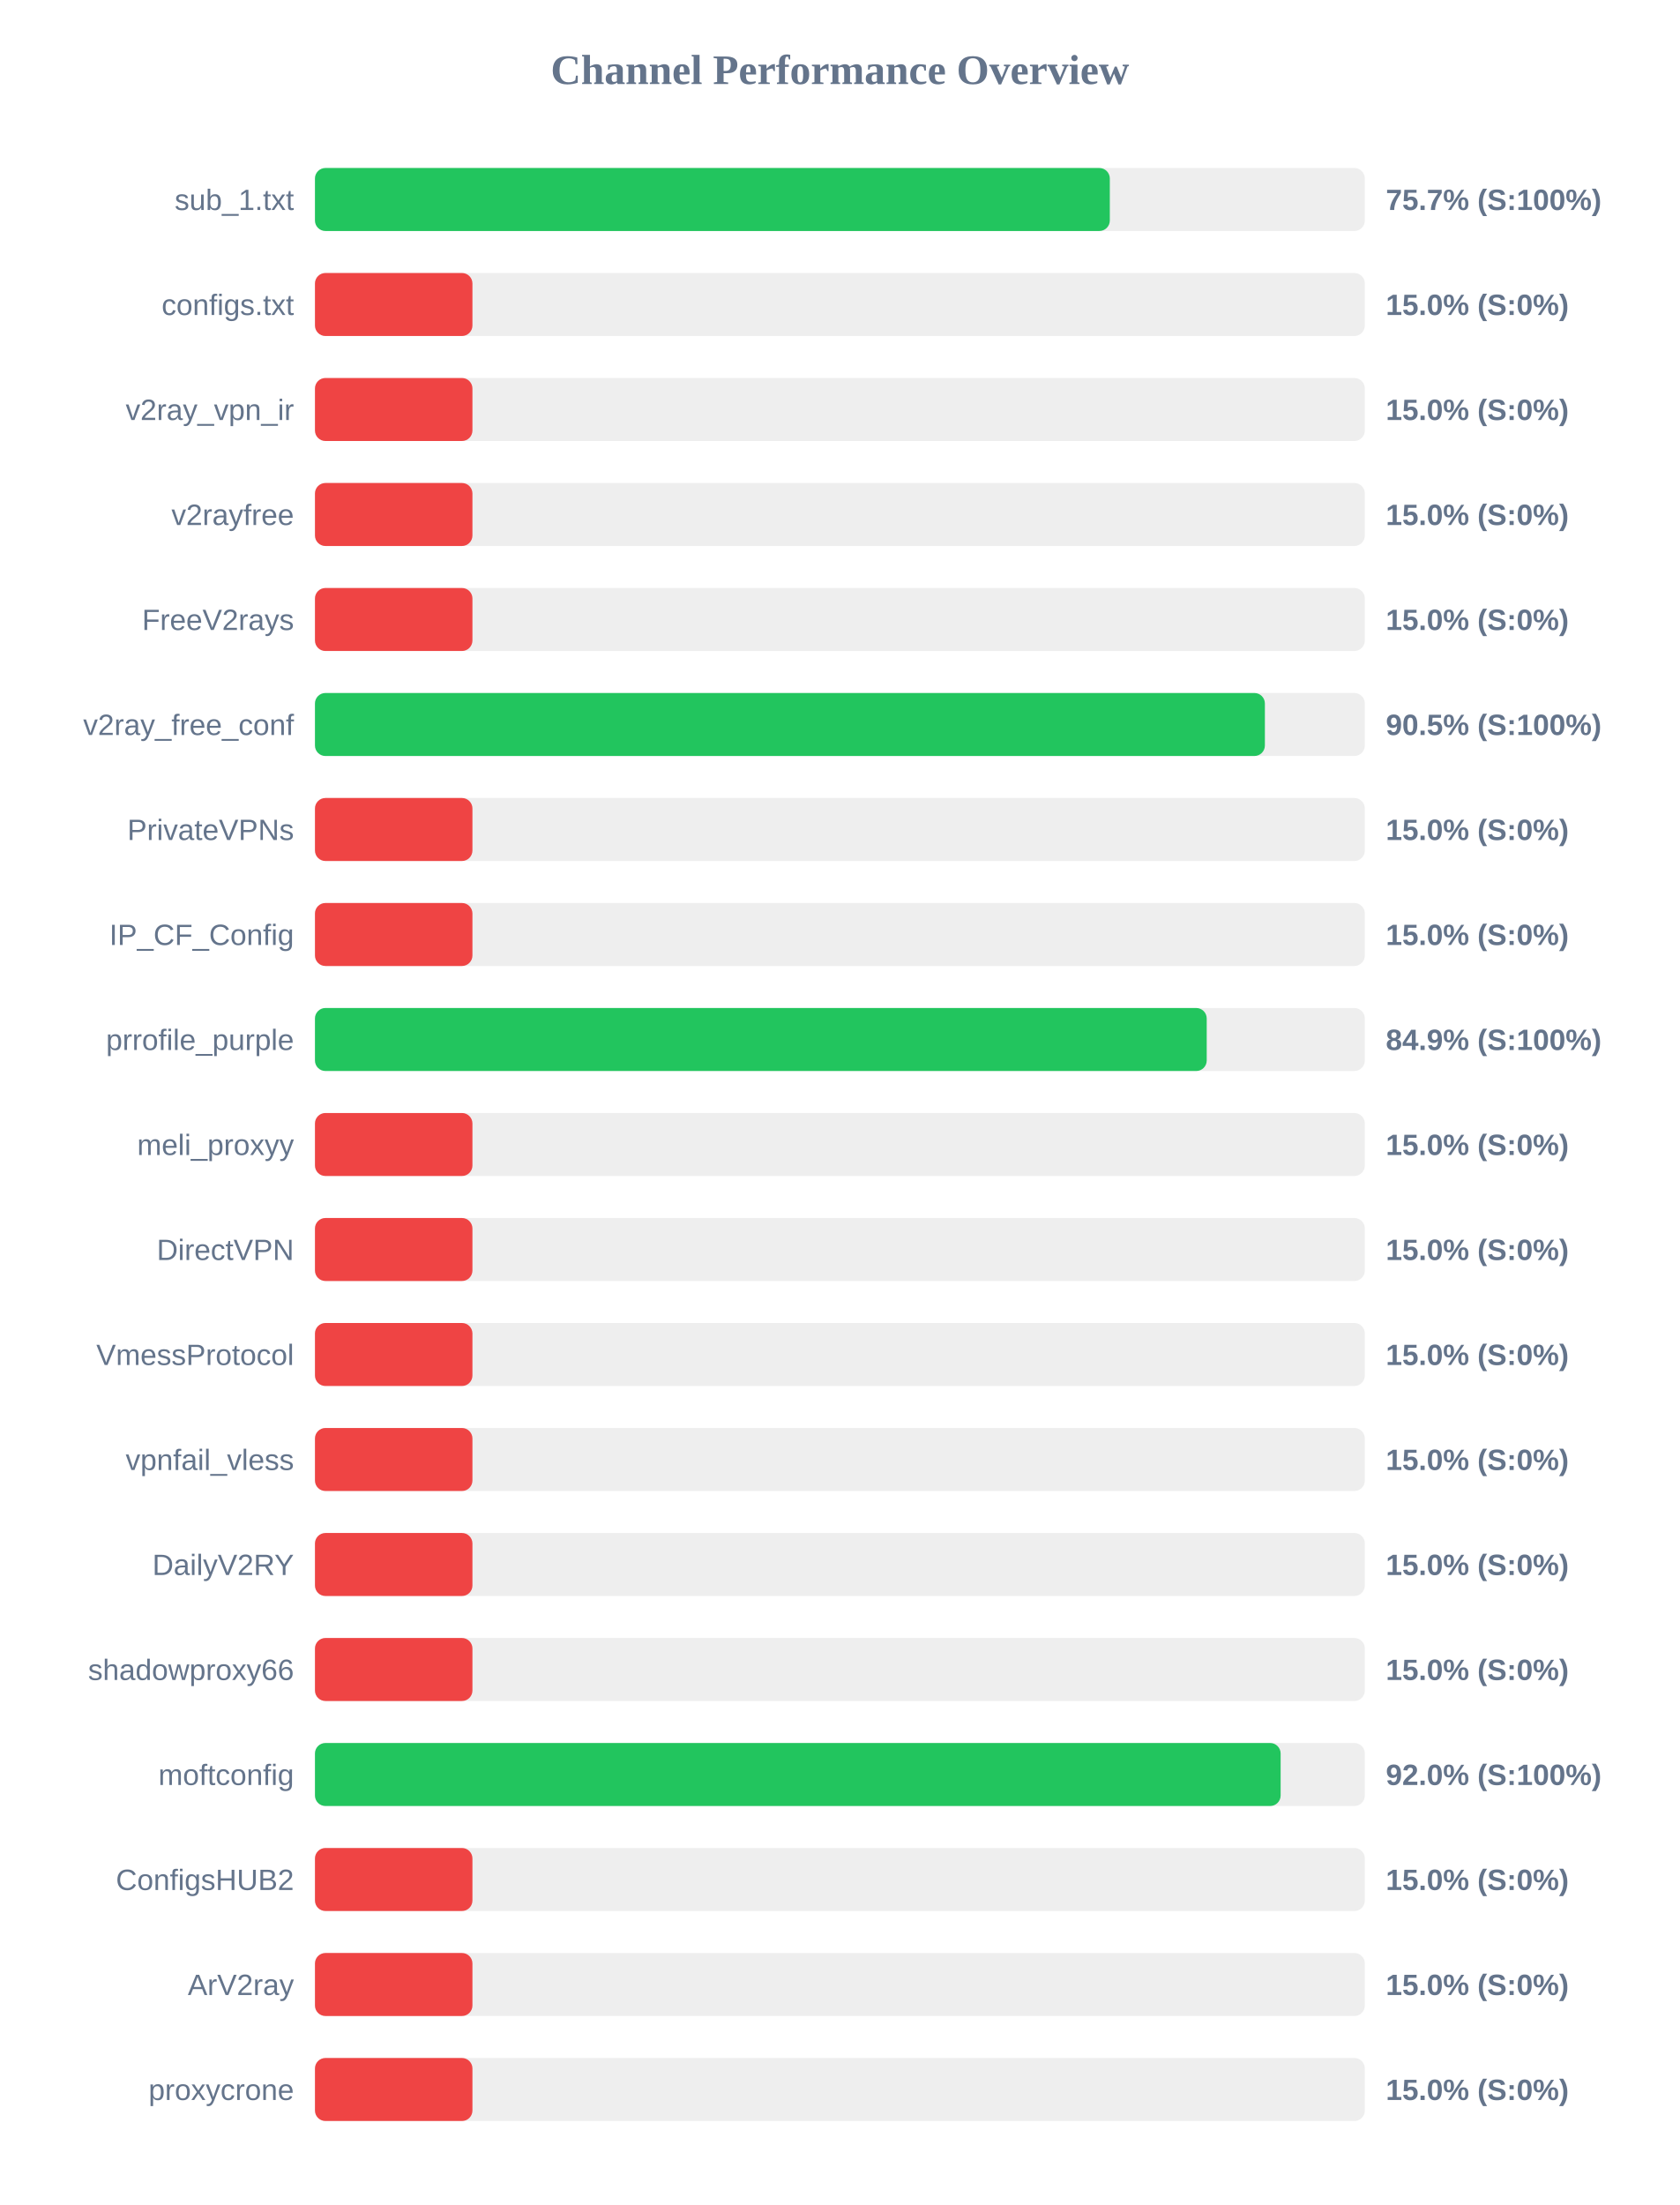
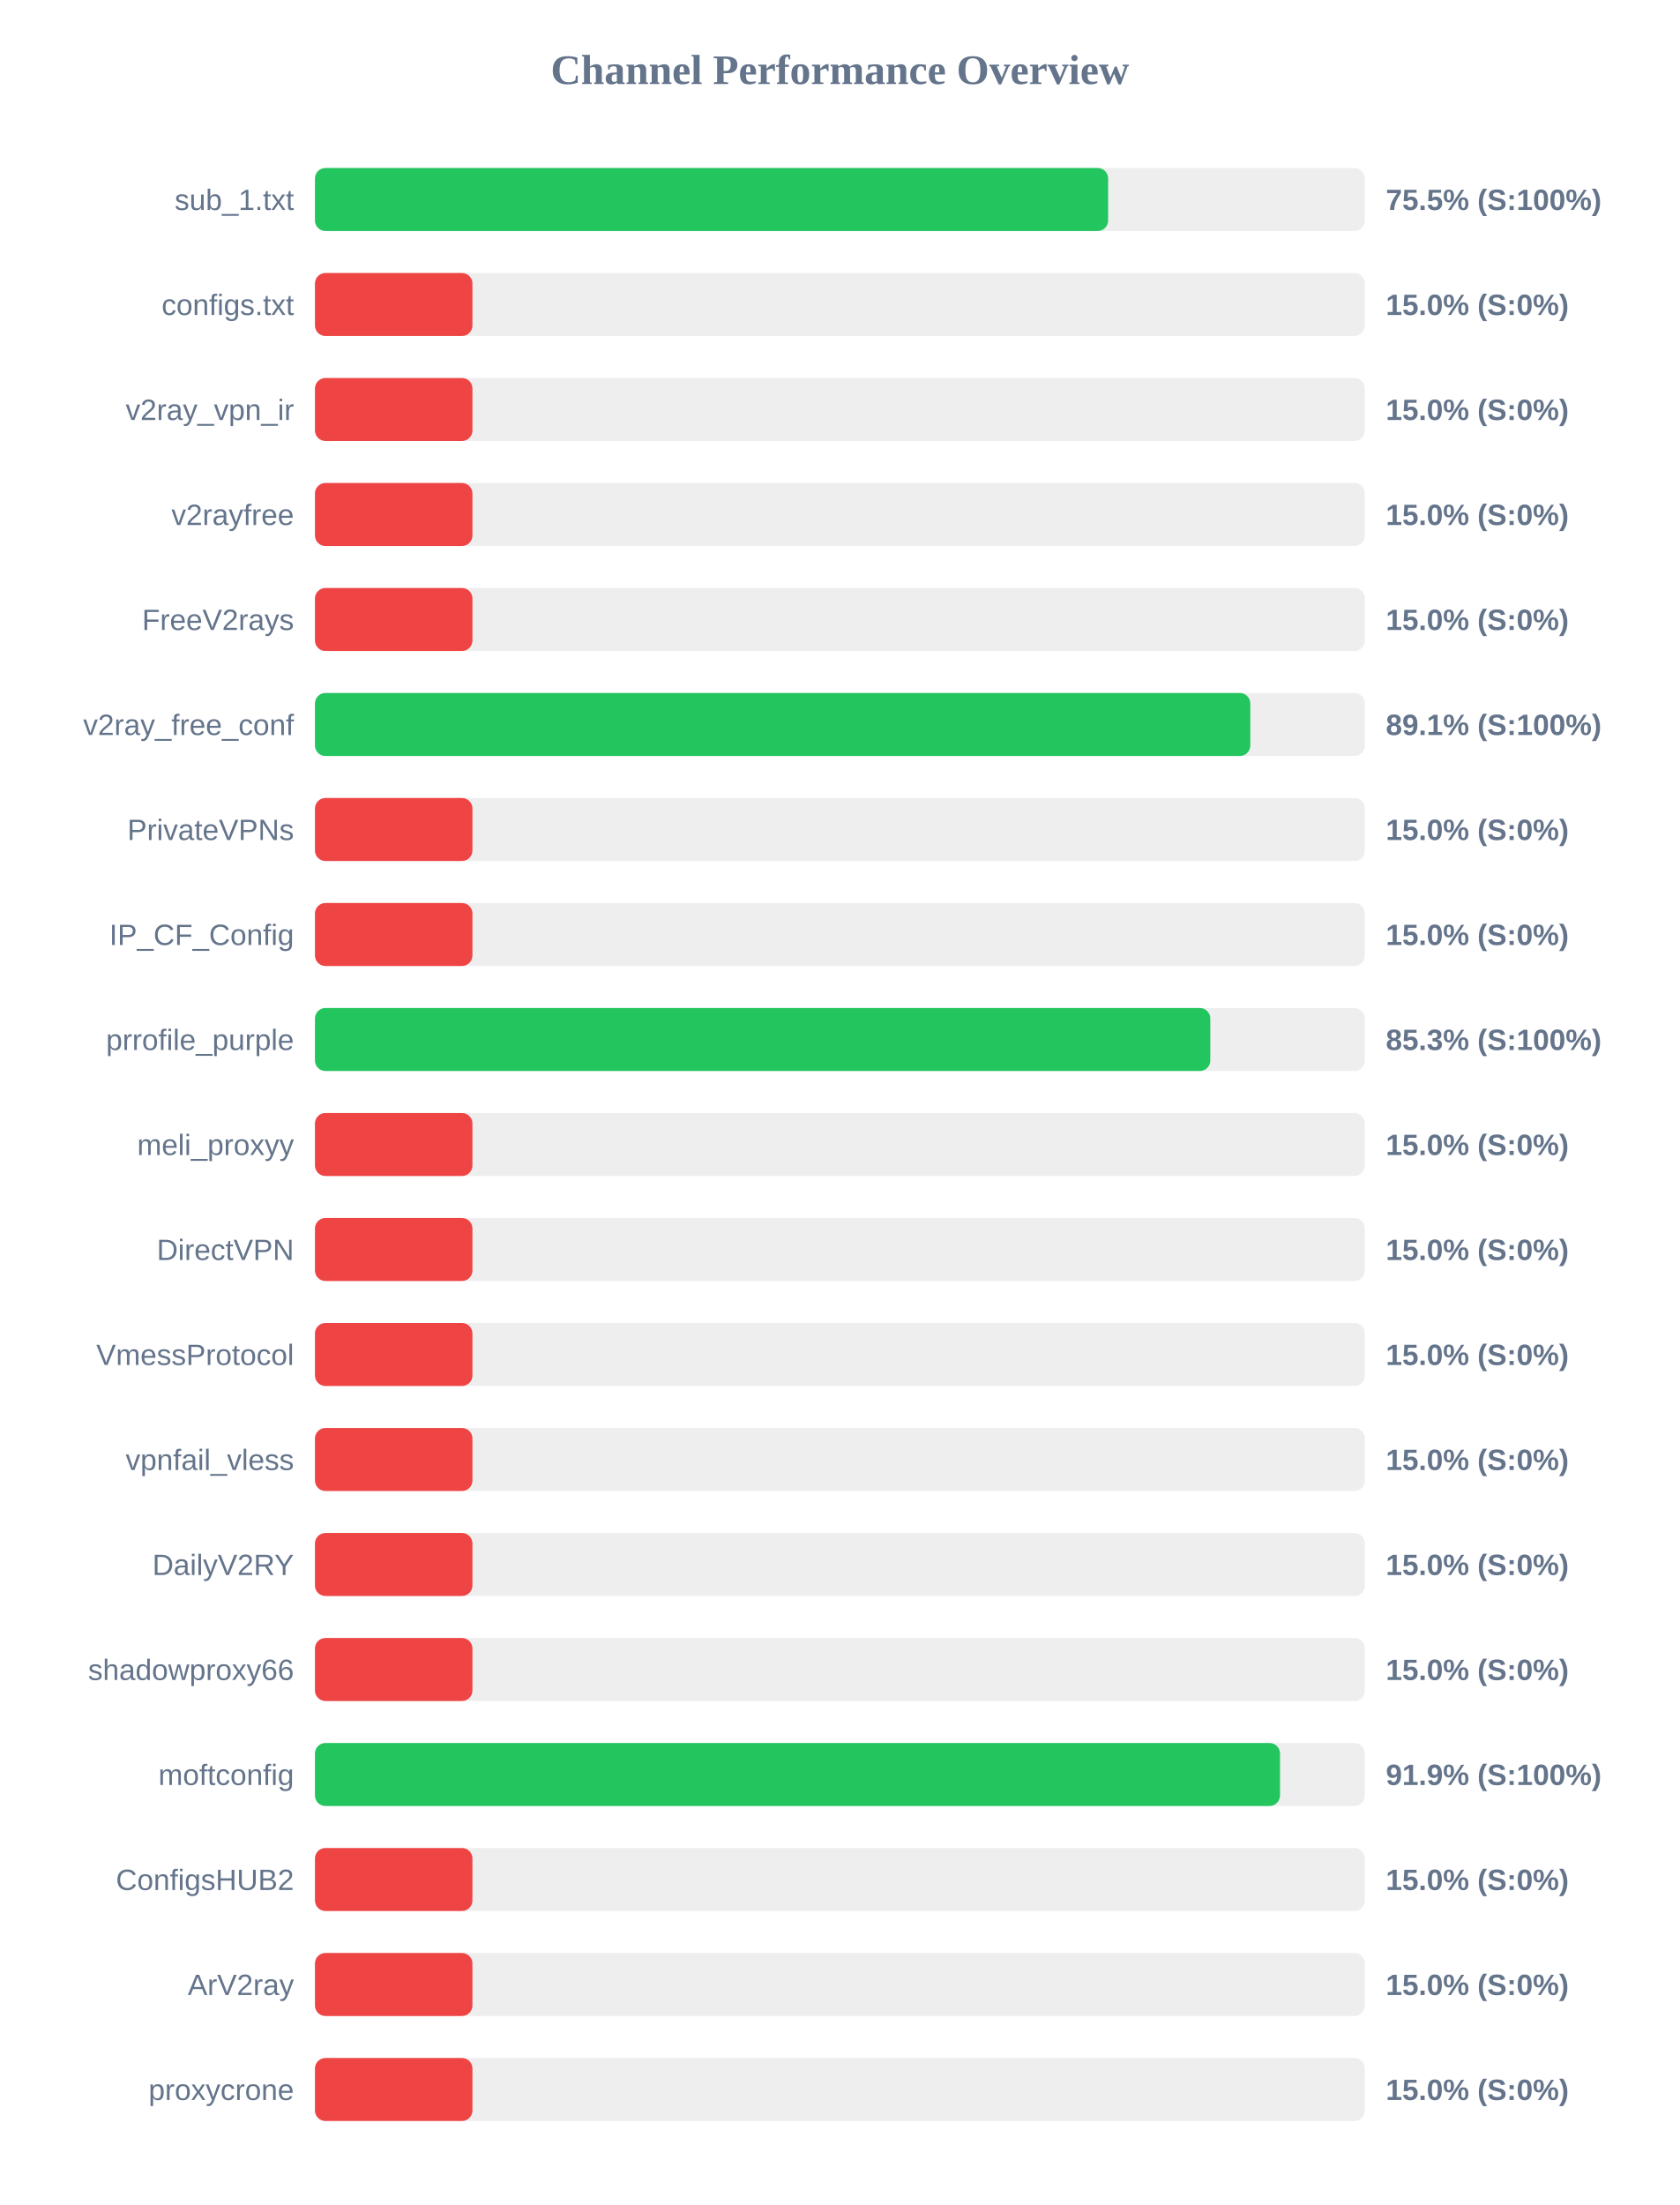
<svg xmlns="http://www.w3.org/2000/svg" width="800" height="1050" version="1.1">
  <style>
        .row { font: 14px Arial; fill: #64748b; }
        .score { font: bold 14px Arial; fill: #64748b; }
    </style>
  <text x="400" y="40" text-anchor="middle" font-size="20px" font-weight="bold" fill="#64748b">Channel Performance Overview</text>
  <rect x="150" y="80" width="500" height="30" fill="#eee" rx="5" />
-   <rect x="150" y="80" width="378.55" height="30" fill="#22c55e" rx="5" />
+   <rect x="150" y="80" width="377.75" height="30" fill="#22c55e" rx="5" />
  <text x="140" y="100" text-anchor="end" class="row">sub_1.txt</text>
-   <text x="660" y="100" text-anchor="start" class="score">75.7% (S:100%)</text>
+   <text x="660" y="100" text-anchor="start" class="score">75.5% (S:100%)</text>
  <rect x="150" y="130" width="500" height="30" fill="#eee" rx="5" />
  <rect x="150" y="130" width="75.0" height="30" fill="#ef4444" rx="5" />
  <text x="140" y="150" text-anchor="end" class="row">configs.txt</text>
  <text x="660" y="150" text-anchor="start" class="score">15.0% (S:0%)</text>
  <rect x="150" y="180" width="500" height="30" fill="#eee" rx="5" />
  <rect x="150" y="180" width="75.0" height="30" fill="#ef4444" rx="5" />
  <text x="140" y="200" text-anchor="end" class="row">v2ray_vpn_ir</text>
  <text x="660" y="200" text-anchor="start" class="score">15.0% (S:0%)</text>
  <rect x="150" y="230" width="500" height="30" fill="#eee" rx="5" />
  <rect x="150" y="230" width="75.0" height="30" fill="#ef4444" rx="5" />
  <text x="140" y="250" text-anchor="end" class="row">v2rayfree</text>
  <text x="660" y="250" text-anchor="start" class="score">15.0% (S:0%)</text>
  <rect x="150" y="280" width="500" height="30" fill="#eee" rx="5" />
  <rect x="150" y="280" width="75.0" height="30" fill="#ef4444" rx="5" />
  <text x="140" y="300" text-anchor="end" class="row">FreeV2rays</text>
  <text x="660" y="300" text-anchor="start" class="score">15.0% (S:0%)</text>
  <rect x="150" y="330" width="500" height="30" fill="#eee" rx="5" />
-   <rect x="150" y="330" width="452.4" height="30" fill="#22c55e" rx="5" />
+   <rect x="150" y="330" width="445.45" height="30" fill="#22c55e" rx="5" />
  <text x="140" y="350" text-anchor="end" class="row">v2ray_free_conf</text>
-   <text x="660" y="350" text-anchor="start" class="score">90.5% (S:100%)</text>
+   <text x="660" y="350" text-anchor="start" class="score">89.1% (S:100%)</text>
  <rect x="150" y="380" width="500" height="30" fill="#eee" rx="5" />
  <rect x="150" y="380" width="75.0" height="30" fill="#ef4444" rx="5" />
  <text x="140" y="400" text-anchor="end" class="row">PrivateVPNs</text>
  <text x="660" y="400" text-anchor="start" class="score">15.0% (S:0%)</text>
  <rect x="150" y="430" width="500" height="30" fill="#eee" rx="5" />
  <rect x="150" y="430" width="75.0" height="30" fill="#ef4444" rx="5" />
  <text x="140" y="450" text-anchor="end" class="row">IP_CF_Config</text>
  <text x="660" y="450" text-anchor="start" class="score">15.0% (S:0%)</text>
  <rect x="150" y="480" width="500" height="30" fill="#eee" rx="5" />
-   <rect x="150" y="480" width="424.7" height="30" fill="#22c55e" rx="5" />
+   <rect x="150" y="480" width="426.4" height="30" fill="#22c55e" rx="5" />
  <text x="140" y="500" text-anchor="end" class="row">prrofile_purple</text>
-   <text x="660" y="500" text-anchor="start" class="score">84.9% (S:100%)</text>
+   <text x="660" y="500" text-anchor="start" class="score">85.3% (S:100%)</text>
  <rect x="150" y="530" width="500" height="30" fill="#eee" rx="5" />
  <rect x="150" y="530" width="75.0" height="30" fill="#ef4444" rx="5" />
  <text x="140" y="550" text-anchor="end" class="row">meli_proxyy</text>
  <text x="660" y="550" text-anchor="start" class="score">15.0% (S:0%)</text>
  <rect x="150" y="580" width="500" height="30" fill="#eee" rx="5" />
  <rect x="150" y="580" width="75.0" height="30" fill="#ef4444" rx="5" />
  <text x="140" y="600" text-anchor="end" class="row">DirectVPN</text>
  <text x="660" y="600" text-anchor="start" class="score">15.0% (S:0%)</text>
  <rect x="150" y="630" width="500" height="30" fill="#eee" rx="5" />
  <rect x="150" y="630" width="75.0" height="30" fill="#ef4444" rx="5" />
  <text x="140" y="650" text-anchor="end" class="row">VmessProtocol</text>
  <text x="660" y="650" text-anchor="start" class="score">15.0% (S:0%)</text>
  <rect x="150" y="680" width="500" height="30" fill="#eee" rx="5" />
  <rect x="150" y="680" width="75.0" height="30" fill="#ef4444" rx="5" />
  <text x="140" y="700" text-anchor="end" class="row">vpnfail_vless</text>
  <text x="660" y="700" text-anchor="start" class="score">15.0% (S:0%)</text>
  <rect x="150" y="730" width="500" height="30" fill="#eee" rx="5" />
  <rect x="150" y="730" width="75.0" height="30" fill="#ef4444" rx="5" />
  <text x="140" y="750" text-anchor="end" class="row">DailyV2RY</text>
  <text x="660" y="750" text-anchor="start" class="score">15.0% (S:0%)</text>
  <rect x="150" y="780" width="500" height="30" fill="#eee" rx="5" />
  <rect x="150" y="780" width="75.0" height="30" fill="#ef4444" rx="5" />
  <text x="140" y="800" text-anchor="end" class="row">shadowproxy66</text>
  <text x="660" y="800" text-anchor="start" class="score">15.0% (S:0%)</text>
  <rect x="150" y="830" width="500" height="30" fill="#eee" rx="5" />
-   <rect x="150" y="830" width="459.9" height="30" fill="#22c55e" rx="5" />
+   <rect x="150" y="830" width="459.6" height="30" fill="#22c55e" rx="5" />
  <text x="140" y="850" text-anchor="end" class="row">moftconfig</text>
-   <text x="660" y="850" text-anchor="start" class="score">92.0% (S:100%)</text>
+   <text x="660" y="850" text-anchor="start" class="score">91.9% (S:100%)</text>
  <rect x="150" y="880" width="500" height="30" fill="#eee" rx="5" />
  <rect x="150" y="880" width="75.0" height="30" fill="#ef4444" rx="5" />
  <text x="140" y="900" text-anchor="end" class="row">ConfigsHUB2</text>
  <text x="660" y="900" text-anchor="start" class="score">15.0% (S:0%)</text>
  <rect x="150" y="930" width="500" height="30" fill="#eee" rx="5" />
  <rect x="150" y="930" width="75.0" height="30" fill="#ef4444" rx="5" />
  <text x="140" y="950" text-anchor="end" class="row">ArV2ray</text>
  <text x="660" y="950" text-anchor="start" class="score">15.0% (S:0%)</text>
  <rect x="150" y="980" width="500" height="30" fill="#eee" rx="5" />
  <rect x="150" y="980" width="75.0" height="30" fill="#ef4444" rx="5" />
  <text x="140" y="1000" text-anchor="end" class="row">proxycrone</text>
  <text x="660" y="1000" text-anchor="start" class="score">15.0% (S:0%)</text>
</svg>
